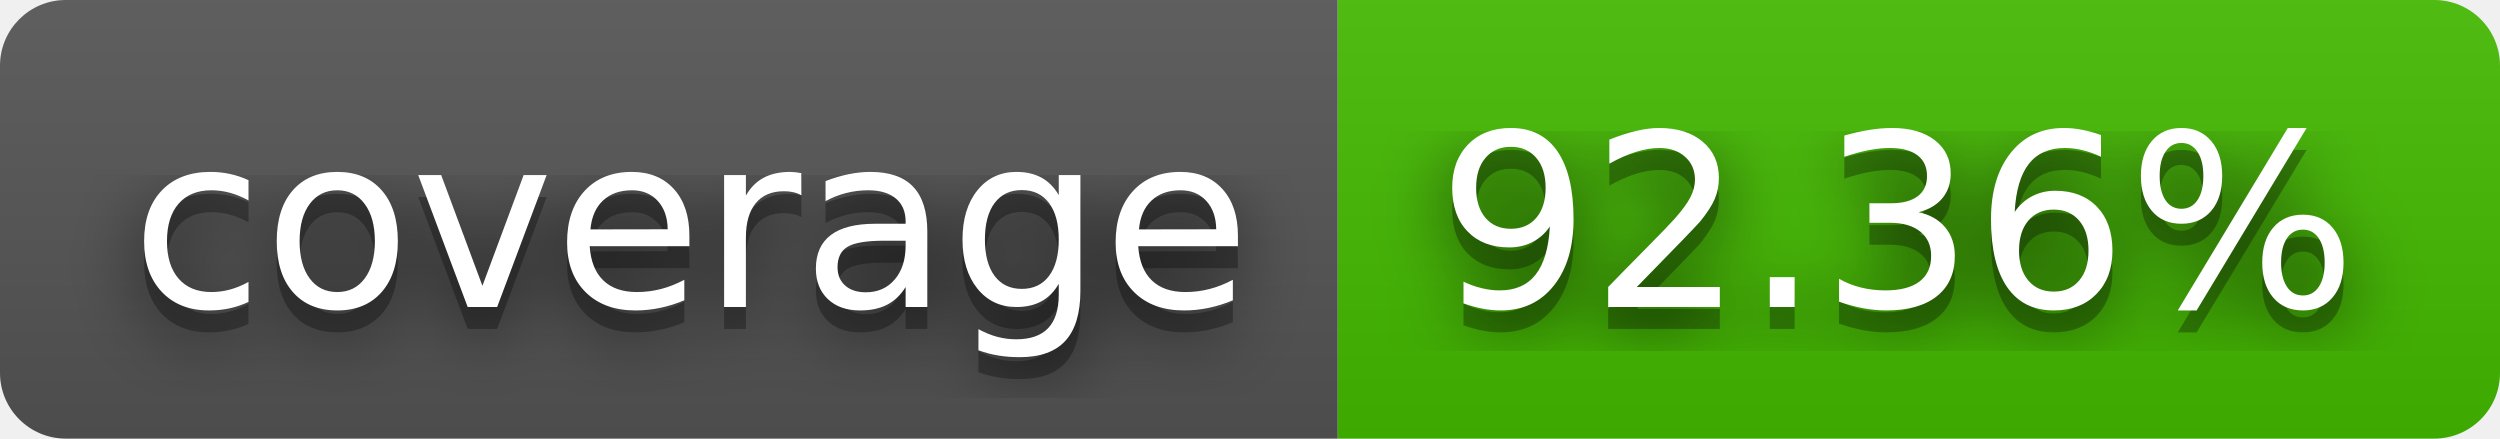
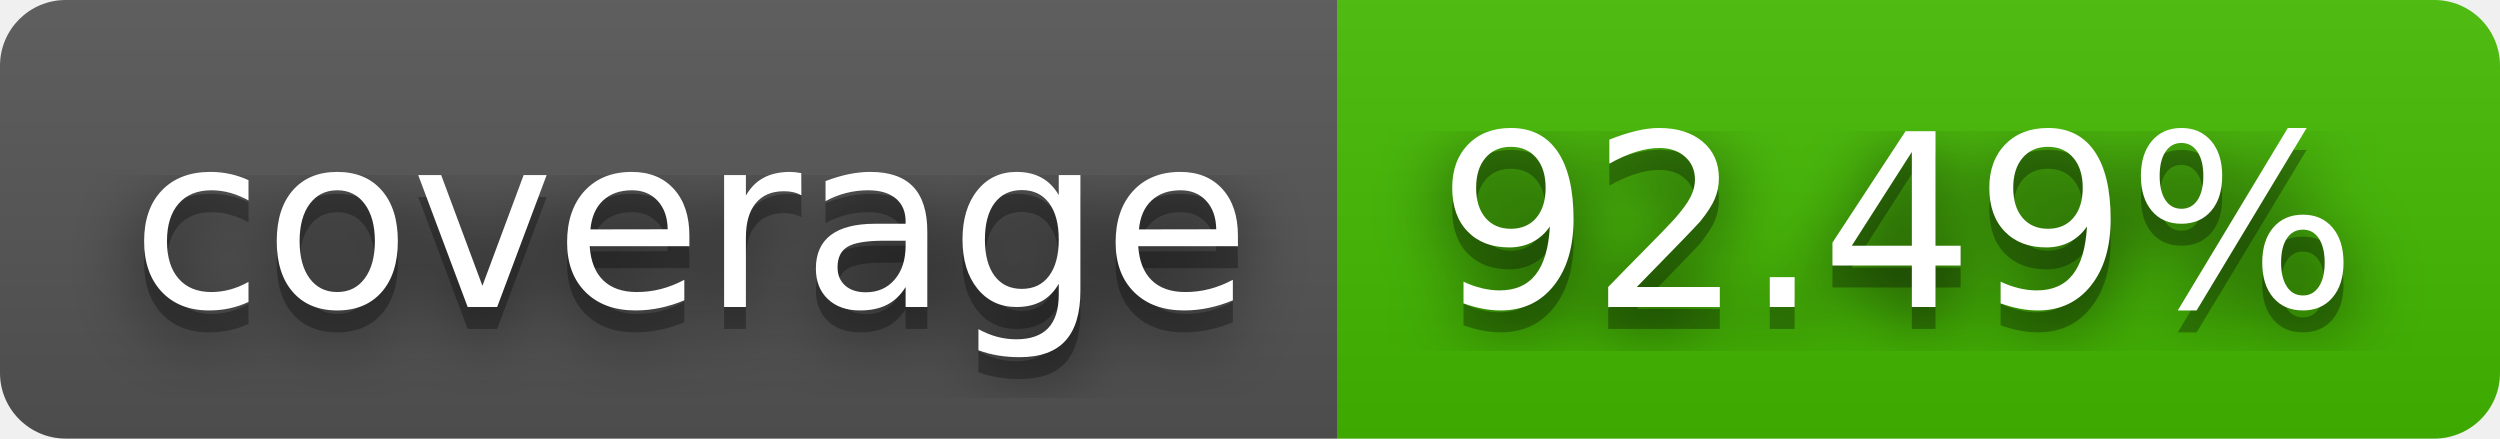
- <svg xmlns="http://www.w3.org/2000/svg" width="114" height="20" role="img" aria-label="coverage: 92.36%">
+ <svg xmlns="http://www.w3.org/2000/svg" width="114" height="20" role="img" aria-label="coverage: 92.49%">
  <filter id="blur">
    <feGaussianBlur stdDeviation="16" />
  </filter>
  <linearGradient id="s" x2="0" y2="100%">
    <stop offset="0" stop-color="#bbb" stop-opacity=".1" />
    <stop offset="1" stop-opacity=".1" />
  </linearGradient>
  <clipPath id="r">
    <rect width="114" height="20" rx="3" />
  </clipPath>
  <g clip-path="url(#r)">
    <rect width="61" height="20" fill="#555" />
    <rect x="61" width="53" height="20" fill="#4b0" />
    <rect width="114" height="20" fill="url(#s)" />
  </g>
  <g fill="#fff" text-anchor="middle" font-family="Verdana,Geneva,DejaVu Sans,sans-serif" text-rendering="geometricPrecision" font-size="110">
    <g transform="scale(.1)">
      <g aria-hidden="true" fill="#010101">
        <text x="315" y="150" fill-opacity=".8" filter="url(#blur)" textLength="510">coverage</text>
        <text x="315" y="150" fill-opacity=".3" textLength="510">coverage</text>
      </g>
      <text x="315" y="140" textLength="510">coverage</text>
    </g>
    <g transform="scale(.1)">
      <g aria-hidden="true" fill="#010101">
-         <text x="865" y="150" fill-opacity=".8" filter="url(#blur)" textLength="430">92.36%</text>
-         <text x="865" y="150" fill-opacity=".3" textLength="430">92.36%</text>
+         <text x="865" y="150" fill-opacity=".8" filter="url(#blur)" textLength="430">92.49%</text>
+         <text x="865" y="150" fill-opacity=".3" textLength="430">92.49%</text>
      </g>
-       <text x="865" y="140" textLength="430">92.36%</text>
+       <text x="865" y="140" textLength="430">92.49%</text>
    </g>
  </g>
</svg>
